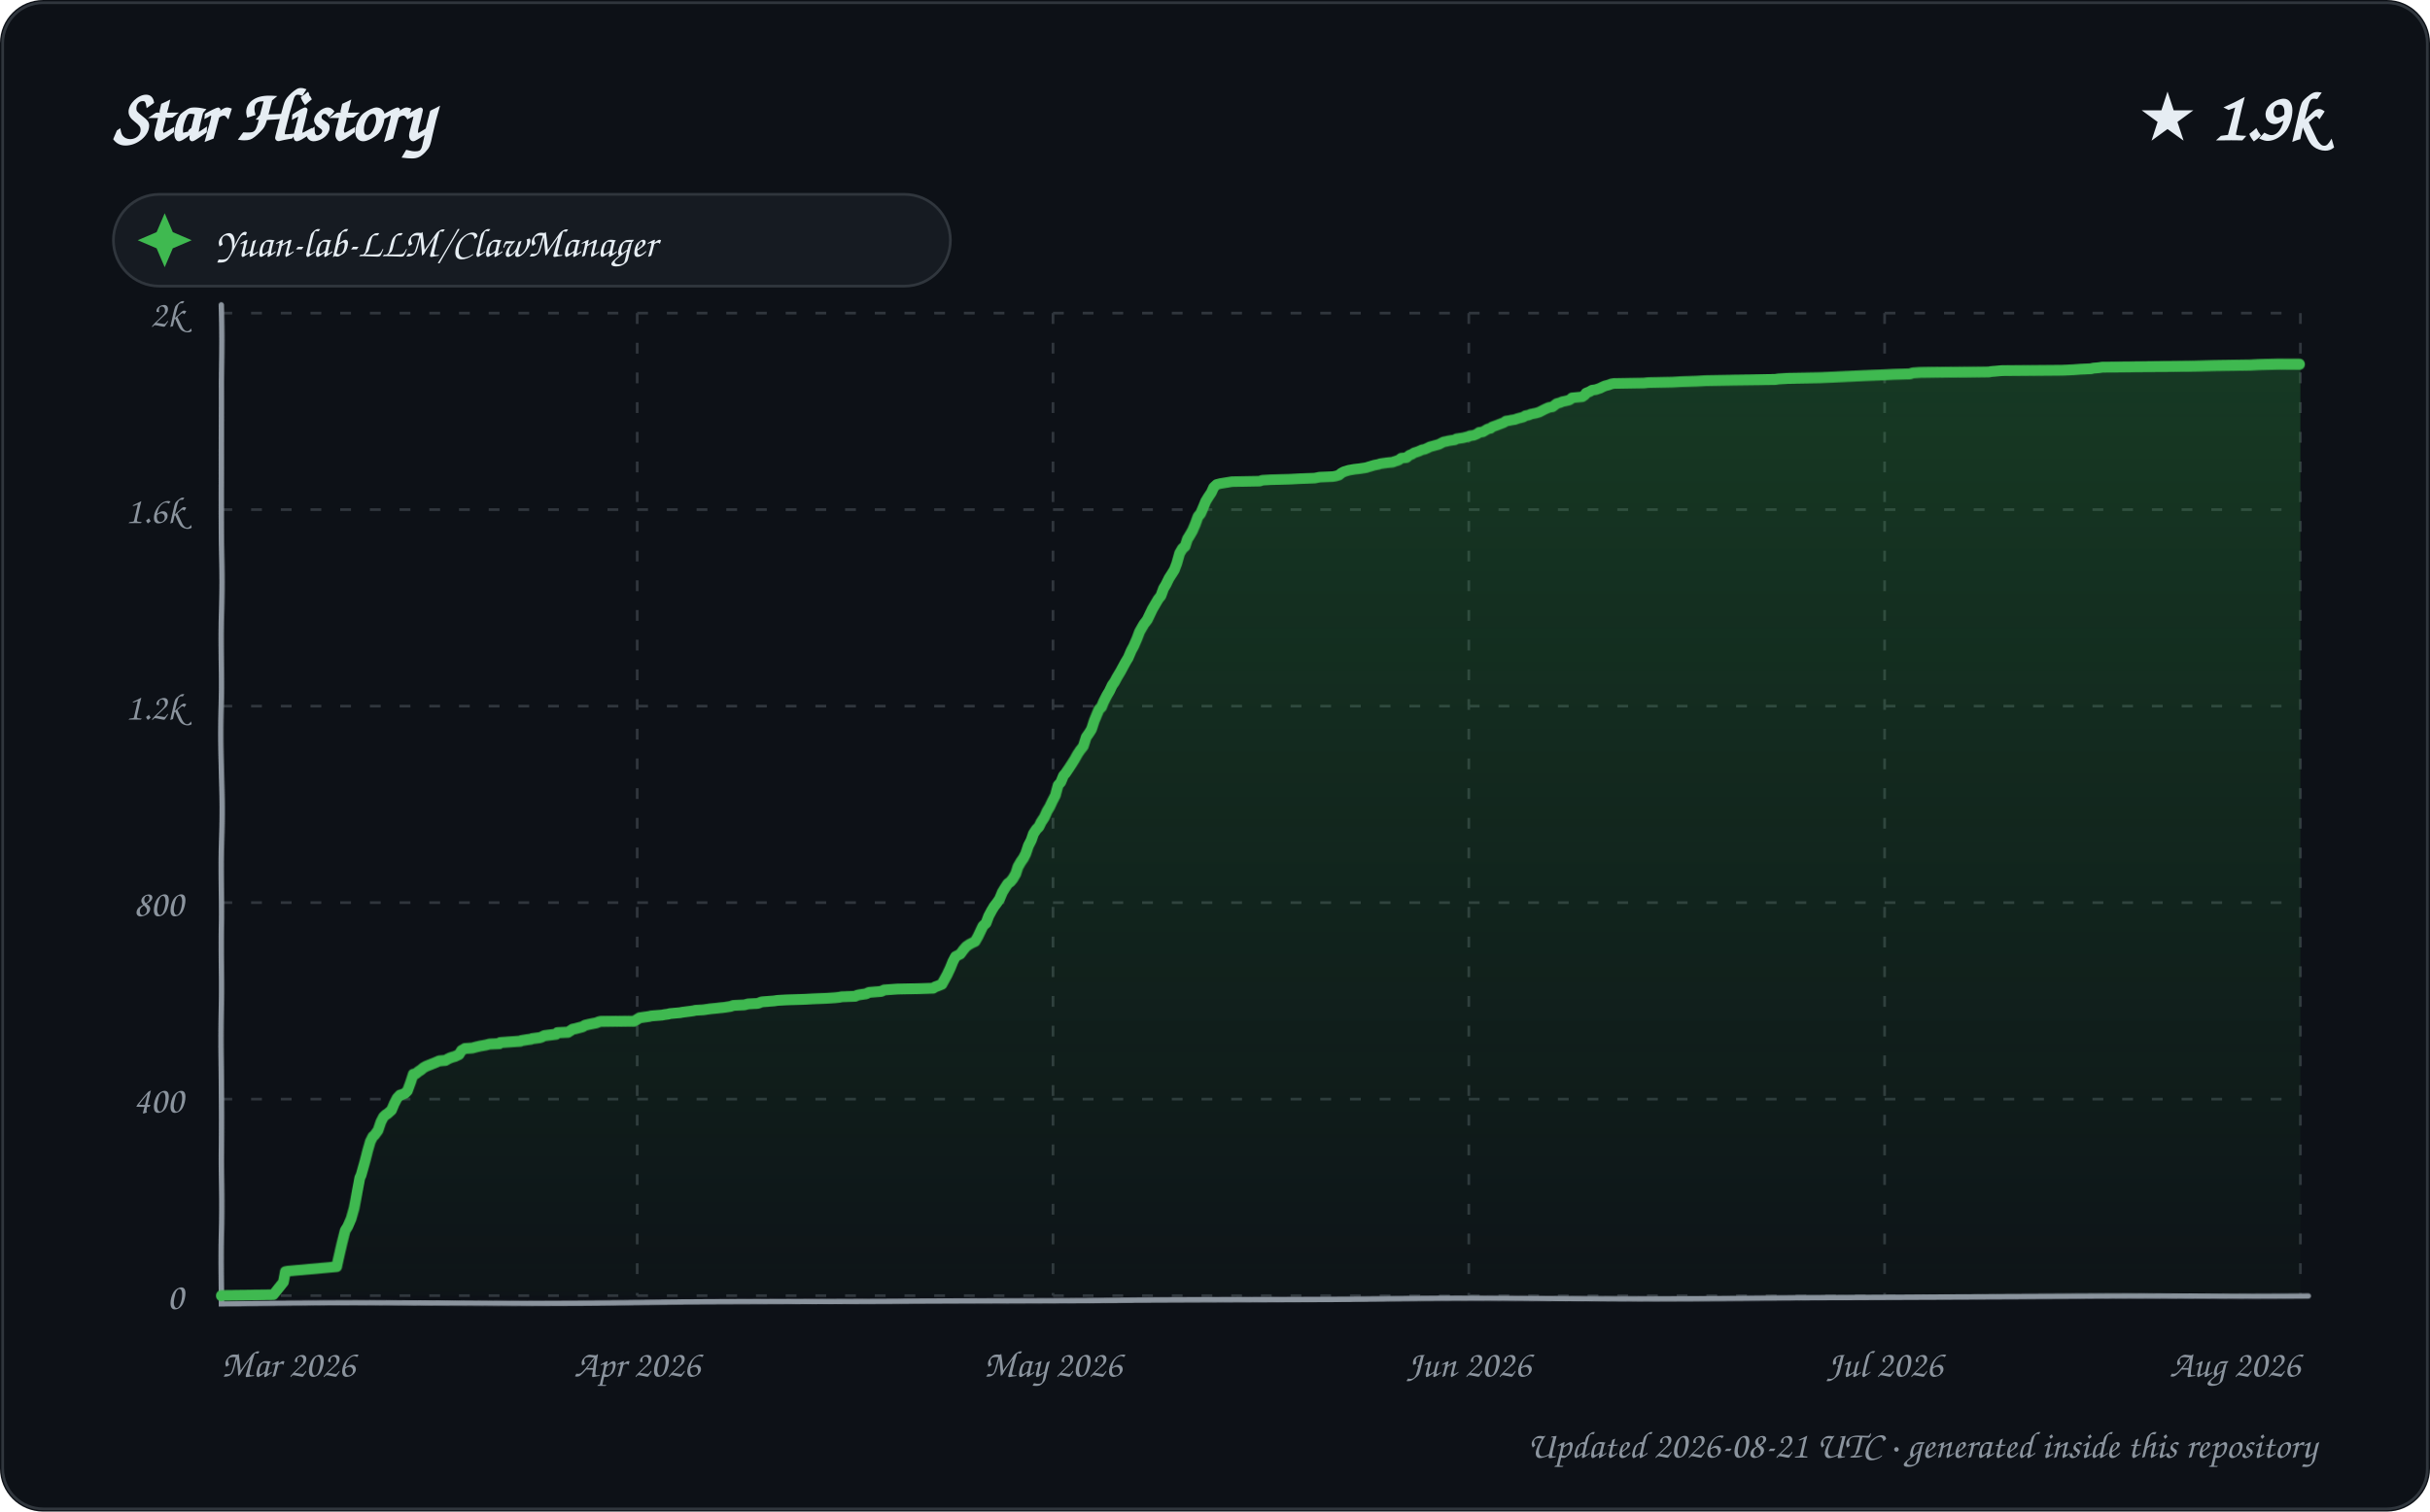
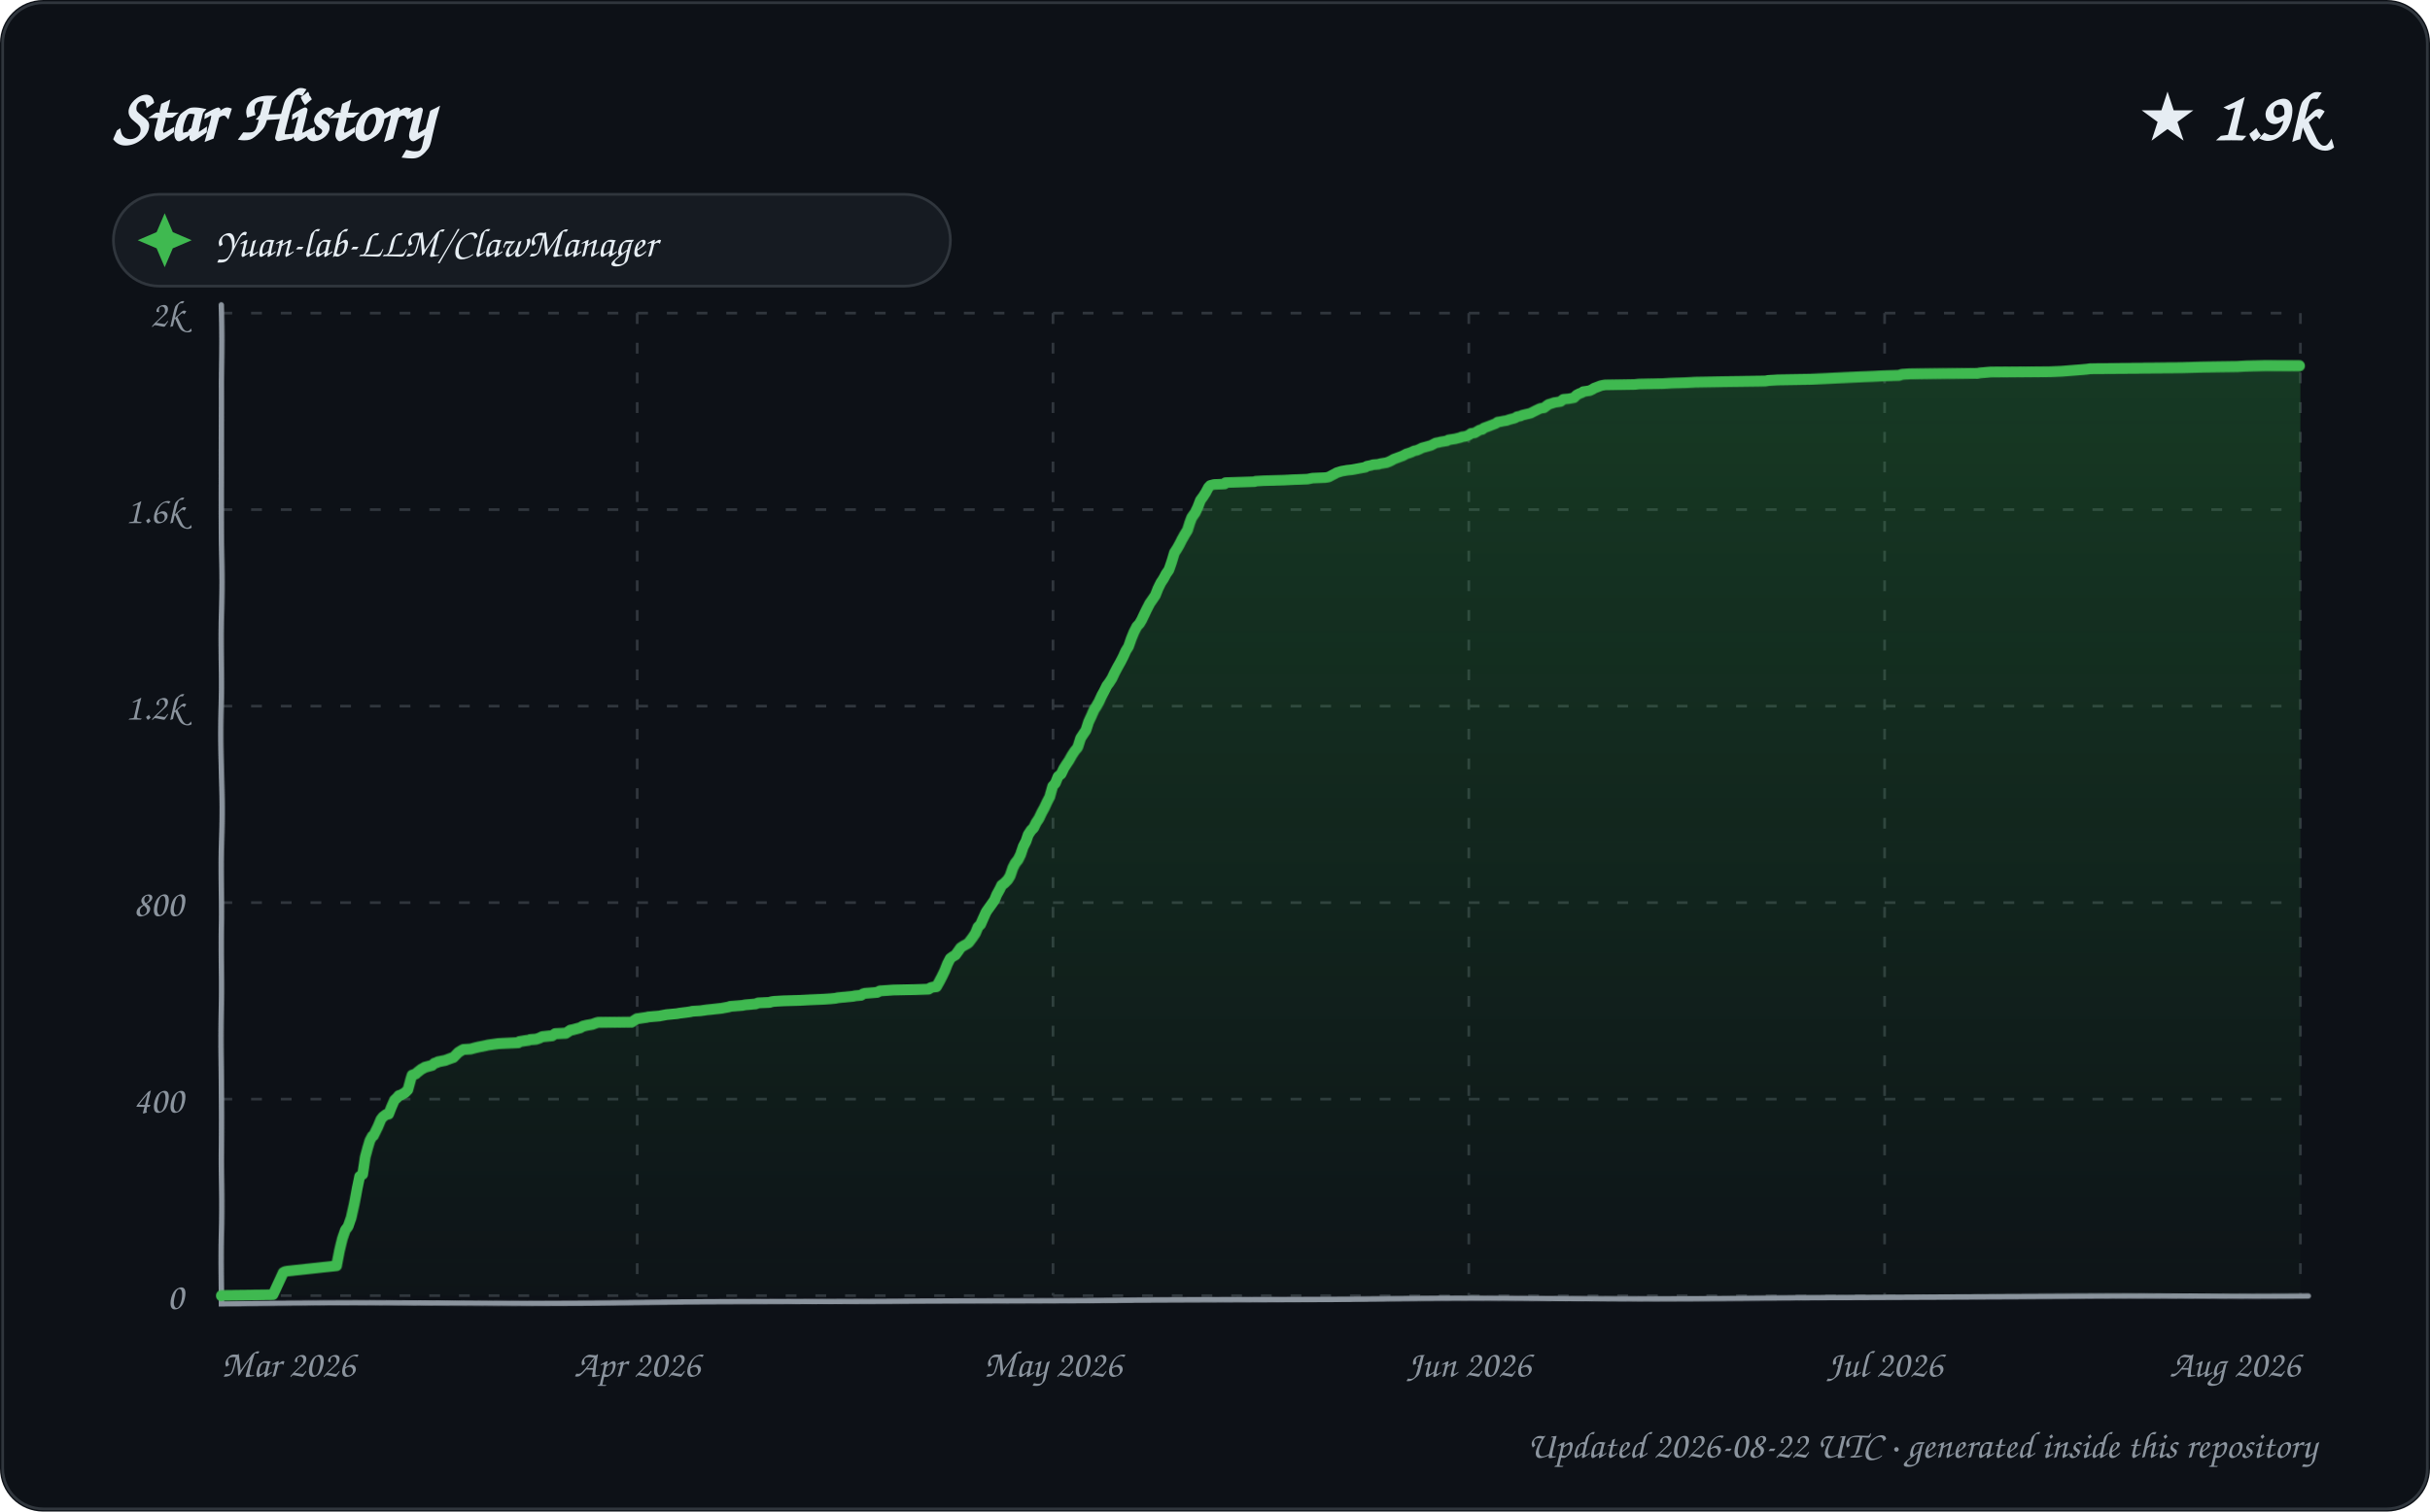
<svg xmlns="http://www.w3.org/2000/svg" width="900" height="560" viewBox="0 0 900 560" role="img" aria-labelledby="title description">
  <defs>
    <linearGradient id="area" x1="0" y1="0" x2="0" y2="1">
      <stop offset="0%" stop-color="#2ea043" stop-opacity="0.28" />
      <stop offset="100%" stop-color="#2ea043" stop-opacity="0.02" />
    </linearGradient>
    <filter id="sketch" x="-3%" y="-3%" width="106%" height="106%">
      <feTurbulence type="fractalNoise" baseFrequency="0.012 0.035" numOctaves="1" seed="23" result="noise" />
      <feDisplacementMap in="SourceGraphic" in2="noise" scale="1.35" xChannelSelector="R" yChannelSelector="G" />
    </filter>
    <style>
      text { font-family: "Comic Sans MS", "Segoe Print", "Bradley Hand", ui-rounded, cursive; fill: #e6edf3; }
      .tick { font-size: 14px; fill: #8b949e; }
      .empty { font-size: 21px; fill: #8b949e; }
    </style>
  </defs>
  <rect width="900" height="560" rx="16" fill="#0d1117" />
  <rect x="1" y="1" width="898" height="558" rx="15" fill="none" stroke="#30363d" />
  <text x="42" y="52" font-size="27" font-weight="700">Star History</text>
  <text x="858" y="52" text-anchor="end" font-size="25" font-weight="700">★ 1.9k</text>
  <g transform="translate(42 72)">
    <rect width="310" height="34" rx="17" fill="#161b22" stroke="#30363d" />
    <path d="M 19 7 L 22 14 L 29 17 L 22 20 L 19 27 L 16 20 L 9 17 L 16 14 Z" fill="#3fb950" />
    <text x="38" y="23" font-size="15">Yuan-lab-LLM/ClawManager</text>
  </g>
  <g>
    <path d="M 82 480.00 L 852 480.00" stroke="#30363d" stroke-width="1" stroke-dasharray="4 7" />
    <text x="68" y="485.00" text-anchor="end" class="tick">0</text>
    <path d="M 82 407.20 L 852 407.20" stroke="#30363d" stroke-width="1" stroke-dasharray="4 7" />
    <text x="68" y="412.20" text-anchor="end" class="tick">400</text>
    <path d="M 82 334.40 L 852 334.40" stroke="#30363d" stroke-width="1" stroke-dasharray="4 7" />
    <text x="68" y="339.40" text-anchor="end" class="tick">800</text>
    <path d="M 82 261.60 L 852 261.60" stroke="#30363d" stroke-width="1" stroke-dasharray="4 7" />
    <text x="68" y="266.60" text-anchor="end" class="tick">1.2k</text>
    <path d="M 82 188.80 L 852 188.80" stroke="#30363d" stroke-width="1" stroke-dasharray="4 7" />
    <text x="68" y="193.80" text-anchor="end" class="tick">1.6k</text>
    <path d="M 82 116.00 L 852 116.00" stroke="#30363d" stroke-width="1" stroke-dasharray="4 7" />
    <text x="68" y="121.00" text-anchor="end" class="tick">2k</text>
    <path d="M 82.00 116 L 82.00 480" stroke="#30363d" stroke-width="1" stroke-dasharray="4 7" />
    <text x="82.00" y="510" text-anchor="start" class="tick">Mar 2026</text>
    <path d="M 236.00 116 L 236.00 480" stroke="#30363d" stroke-width="1" stroke-dasharray="4 7" />
    <text x="236.00" y="510" text-anchor="middle" class="tick">Apr 2026</text>
    <path d="M 390.00 116 L 390.00 480" stroke="#30363d" stroke-width="1" stroke-dasharray="4 7" />
    <text x="390.00" y="510" text-anchor="middle" class="tick">May 2026</text>
    <path d="M 544.00 116 L 544.00 480" stroke="#30363d" stroke-width="1" stroke-dasharray="4 7" />
    <text x="544.00" y="510" text-anchor="middle" class="tick">Jun 2026</text>
    <path d="M 698.00 116 L 698.00 480" stroke="#30363d" stroke-width="1" stroke-dasharray="4 7" />
    <text x="698.00" y="510" text-anchor="middle" class="tick">Jul 2026</text>
    <path d="M 852.00 116 L 852.00 480" stroke="#30363d" stroke-width="1" stroke-dasharray="4 7" />
    <text x="852.00" y="510" text-anchor="end" class="tick">Aug 2026</text>
    <path d="M 82 113 L 82 483 L 855 480" fill="none" stroke="#8b949e" stroke-width="2" stroke-linecap="round" filter="url(#sketch)" />
-     <path d="M 82.00 480.00 L 82.00 479.82 L 101.21 479.64 L 105.00 474.90 L 105.79 470.90 L 106.75 470.72 L 124.91 469.08 L 125.99 464.17 L 126.95 459.80 L 127.88 455.79 L 128.79 454.34 L 129.94 451.61 L 130.93 447.79 L 131.98 441.60 L 132.92 436.50 L 133.37 435.59 L 134.94 430.13 L 135.94 426.31 L 136.98 422.85 L 137.92 421.03 L 138.56 420.49 L 139.90 418.67 L 140.97 415.57 L 141.91 413.75 L 142.88 412.84 L 143.30 412.66 L 144.95 411.20 L 145.94 408.84 L 146.97 406.84 L 148.00 405.74 L 148.72 405.56 L 149.95 405.02 L 150.83 404.11 L 151.96 401.01 L 152.91 398.10 L 153.84 397.92 L 154.73 397.19 L 155.84 396.46 L 156.71 395.73 L 157.67 395.19 L 160.93 393.91 L 161.77 393.55 L 162.60 393.19 L 164.94 393.00 L 165.86 392.46 L 166.65 392.09 L 167.75 391.73 L 168.45 391.55 L 170.00 390.82 L 170.88 389.36 L 171.87 388.82 L 172.10 388.64 L 174.90 388.45 L 176.25 388.09 L 177.74 387.73 L 179.87 387.36 L 180.56 387.18 L 181.27 387.00 L 184.98 386.82 L 185.19 386.45 L 192.79 385.91 L 193.06 385.72 L 195.31 385.36 L 196.70 385.18 L 197.02 385.00 L 199.86 384.63 L 200.48 384.45 L 201.62 383.90 L 206.00 383.36 L 206.43 382.81 L 210.40 382.63 L 211.83 381.72 L 212.07 381.54 L 213.02 381.36 L 215.81 380.63 L 216.72 380.08 L 218.21 379.72 L 220.92 379.17 L 221.80 378.81 L 222.54 378.63 L 234.90 378.44 L 235.50 378.08 L 236.94 377.17 L 240.51 376.62 L 241.19 376.44 L 245.25 376.08 L 246.13 375.90 L 247.52 375.71 L 248.03 375.53 L 251.84 375.17 L 252.74 374.99 L 255.55 374.62 L 256.81 374.44 L 257.51 374.26 L 260.42 374.08 L 262.88 373.71 L 264.78 373.53 L 266.34 373.35 L 268.08 373.17 L 270.49 372.80 L 271.45 372.44 L 275.56 372.26 L 276.91 371.89 L 280.53 371.71 L 281.86 371.16 L 286.60 370.80 L 287.75 370.62 L 291.11 370.44 L 297.78 370.25 L 301.31 370.07 L 306.14 369.89 L 309.00 369.71 L 310.82 369.53 L 311.67 369.34 L 316.71 369.16 L 317.46 368.80 L 318.27 368.62 L 320.77 368.25 L 321.94 367.71 L 324.24 367.52 L 326.47 367.34 L 327.56 366.80 L 330.17 366.61 L 332.54 366.43 L 340.60 366.25 L 345.68 366.07 L 346.53 365.52 L 347.11 365.34 L 348.92 364.61 L 349.93 362.79 L 350.91 360.97 L 351.99 358.61 L 352.98 356.06 L 353.90 354.24 L 354.92 353.69 L 355.61 353.33 L 356.89 351.51 L 357.80 350.42 L 358.83 349.69 L 359.79 349.14 L 360.93 348.60 L 362.00 346.59 L 362.99 344.41 L 363.75 342.77 L 364.89 341.68 L 365.82 339.13 L 366.97 336.95 L 367.85 335.49 L 368.83 334.22 L 369.85 332.76 L 370.95 330.21 L 371.97 328.58 L 372.95 327.12 L 373.94 326.39 L 374.88 325.30 L 375.99 323.48 L 376.88 320.93 L 378.00 319.11 L 378.93 317.84 L 379.82 316.20 L 380.85 313.29 L 381.92 311.29 L 382.78 308.92 L 383.91 307.28 L 384.84 306.37 L 385.77 304.55 L 386.89 302.91 L 387.98 300.55 L 388.96 298.91 L 389.88 296.91 L 390.99 294.72 L 391.95 290.90 L 392.90 289.81 L 393.89 287.26 L 394.55 286.53 L 395.97 284.35 L 396.99 282.71 L 397.84 281.26 L 398.89 279.25 L 399.81 277.80 L 400.93 276.34 L 401.98 272.88 L 403.00 271.43 L 403.92 269.97 L 404.97 266.88 L 405.85 264.88 L 406.84 262.69 L 407.83 261.78 L 408.64 259.96 L 409.82 257.78 L 410.94 255.96 L 411.92 253.96 L 412.86 252.68 L 413.65 251.23 L 414.99 249.04 L 415.88 247.40 L 416.87 245.58 L 417.84 243.95 L 418.98 241.22 L 419.84 239.58 L 420.99 236.85 L 421.99 234.12 L 422.90 232.48 L 423.63 231.21 L 424.87 229.57 L 425.93 227.38 L 426.79 225.56 L 427.94 223.56 L 428.99 221.74 L 429.98 220.47 L 430.96 217.74 L 431.92 216.10 L 432.97 213.92 L 433.92 212.46 L 434.96 210.82 L 435.88 208.46 L 436.95 204.82 L 437.95 203.18 L 439.00 202.27 L 439.89 199.72 L 440.95 198.08 L 441.83 196.63 L 442.93 194.26 L 443.99 191.53 L 444.96 190.44 L 445.93 188.25 L 446.90 185.89 L 447.90 184.25 L 448.98 182.61 L 449.86 180.61 L 450.98 179.52 L 452.34 179.15 L 456.63 178.43 L 466.87 178.24 L 467.80 177.88 L 470.87 177.70 L 478.01 177.52 L 481.66 177.33 L 487.06 177.15 L 488.85 176.79 L 493.65 176.61 L 494.76 176.42 L 495.95 176.06 L 496.80 175.33 L 497.79 174.79 L 499.59 174.24 L 501.69 173.88 L 503.46 173.69 L 505.90 173.33 L 506.46 173.15 L 508.91 172.42 L 510.72 172.06 L 511.17 171.87 L 513.89 171.51 L 515.86 171.33 L 516.22 171.15 L 517.94 170.60 L 518.89 169.87 L 520.87 169.69 L 521.91 168.78 L 522.90 168.42 L 523.69 167.87 L 524.36 167.69 L 525.42 167.32 L 526.59 166.78 L 527.56 166.60 L 528.81 166.05 L 529.50 165.69 L 530.88 165.32 L 532.85 164.78 L 533.54 164.41 L 534.60 163.87 L 535.70 163.68 L 536.35 163.50 L 538.75 163.14 L 539.29 162.77 L 541.78 162.41 L 543.97 161.86 L 544.21 161.68 L 545.68 161.50 L 546.98 160.95 L 547.66 160.41 L 549.05 160.23 L 550.87 159.13 L 551.86 158.95 L 552.45 158.41 L 553.99 157.86 L 554.92 157.50 L 556.81 156.77 L 557.53 156.22 L 558.79 156.04 L 559.60 155.86 L 560.84 155.68 L 561.82 155.31 L 563.94 154.77 L 564.81 154.22 L 565.95 154.04 L 566.69 153.67 L 568.53 153.31 L 569.78 152.95 L 570.86 152.40 L 571.92 151.85 L 572.30 151.67 L 573.51 151.13 L 574.79 150.94 L 575.98 150.03 L 576.44 149.67 L 577.71 149.31 L 578.56 148.94 L 579.44 148.76 L 580.98 148.40 L 581.81 147.85 L 582.14 147.49 L 584.15 147.30 L 585.93 147.12 L 586.95 146.39 L 587.43 145.67 L 588.78 145.12 L 589.67 144.57 L 591.01 144.39 L 592.56 143.85 L 593.67 143.30 L 594.50 142.94 L 595.90 142.57 L 596.79 142.21 L 597.79 142.03 L 608.84 141.84 L 610.51 141.66 L 619.50 141.48 L 622.47 141.30 L 628.17 141.12 L 631.58 140.93 L 642.66 140.75 L 657.49 140.57 L 658.71 140.39 L 662.14 140.21 L 674.49 140.02 L 679.35 139.84 L 683.64 139.66 L 692.64 139.30 L 697.84 139.11 L 701.63 138.93 L 707.63 138.75 L 708.66 138.39 L 711.45 138.20 L 723.92 138.02 L 736.72 137.84 L 737.61 137.66 L 741.67 137.29 L 763.77 137.11 L 768.00 136.93 L 770.48 136.75 L 774.58 136.57 L 775.29 136.38 L 777.44 136.20 L 778.66 136.02 L 812.80 135.84 L 820.30 135.66 L 833.66 135.47 L 836.76 135.29 L 843.69 135.11 L 852.00 135.11 L 852.00 480.00 L 82.00 480.00 Z" fill="url(#area)" />
-     <path d="M 82.00 480.00 L 82.00 479.82 L 101.21 479.64 L 105.00 474.90 L 105.79 470.90 L 106.75 470.72 L 124.91 469.08 L 125.99 464.17 L 126.95 459.80 L 127.88 455.79 L 128.79 454.34 L 129.94 451.61 L 130.93 447.79 L 131.98 441.60 L 132.92 436.50 L 133.37 435.59 L 134.94 430.13 L 135.94 426.31 L 136.98 422.85 L 137.92 421.03 L 138.56 420.49 L 139.90 418.67 L 140.97 415.57 L 141.91 413.75 L 142.88 412.84 L 143.30 412.66 L 144.95 411.20 L 145.94 408.84 L 146.97 406.84 L 148.00 405.74 L 148.72 405.56 L 149.95 405.02 L 150.83 404.11 L 151.96 401.01 L 152.91 398.10 L 153.84 397.92 L 154.73 397.19 L 155.84 396.46 L 156.71 395.73 L 157.67 395.19 L 160.93 393.91 L 161.77 393.55 L 162.60 393.19 L 164.94 393.00 L 165.86 392.46 L 166.65 392.09 L 167.75 391.73 L 168.45 391.55 L 170.00 390.82 L 170.88 389.36 L 171.87 388.82 L 172.10 388.64 L 174.90 388.45 L 176.25 388.09 L 177.74 387.73 L 179.87 387.36 L 180.56 387.18 L 181.27 387.00 L 184.98 386.82 L 185.19 386.45 L 192.79 385.91 L 193.06 385.72 L 195.31 385.36 L 196.70 385.18 L 197.02 385.00 L 199.86 384.63 L 200.48 384.45 L 201.62 383.90 L 206.00 383.36 L 206.43 382.81 L 210.40 382.63 L 211.83 381.72 L 212.07 381.54 L 213.02 381.36 L 215.81 380.63 L 216.72 380.08 L 218.21 379.72 L 220.92 379.17 L 221.80 378.81 L 222.54 378.63 L 234.90 378.44 L 235.50 378.08 L 236.94 377.17 L 240.51 376.62 L 241.19 376.44 L 245.25 376.08 L 246.13 375.90 L 247.52 375.71 L 248.03 375.53 L 251.84 375.17 L 252.74 374.99 L 255.55 374.62 L 256.81 374.44 L 257.51 374.26 L 260.42 374.08 L 262.88 373.71 L 264.78 373.53 L 266.34 373.35 L 268.08 373.17 L 270.49 372.80 L 271.45 372.44 L 275.56 372.26 L 276.91 371.89 L 280.53 371.71 L 281.86 371.16 L 286.60 370.80 L 287.75 370.62 L 291.11 370.44 L 297.78 370.25 L 301.31 370.07 L 306.14 369.89 L 309.00 369.71 L 310.82 369.53 L 311.67 369.34 L 316.71 369.16 L 317.46 368.80 L 318.27 368.62 L 320.77 368.25 L 321.94 367.71 L 324.24 367.52 L 326.47 367.34 L 327.56 366.80 L 330.17 366.61 L 332.54 366.43 L 340.60 366.25 L 345.68 366.07 L 346.53 365.52 L 347.11 365.34 L 348.92 364.61 L 349.93 362.79 L 350.91 360.97 L 351.99 358.61 L 352.98 356.06 L 353.90 354.24 L 354.92 353.69 L 355.61 353.33 L 356.89 351.51 L 357.80 350.42 L 358.83 349.69 L 359.79 349.14 L 360.93 348.60 L 362.00 346.59 L 362.99 344.41 L 363.75 342.77 L 364.89 341.68 L 365.82 339.13 L 366.97 336.95 L 367.85 335.49 L 368.83 334.22 L 369.85 332.76 L 370.95 330.21 L 371.97 328.58 L 372.95 327.12 L 373.94 326.39 L 374.88 325.30 L 375.99 323.48 L 376.88 320.93 L 378.00 319.11 L 378.93 317.84 L 379.82 316.20 L 380.85 313.29 L 381.92 311.29 L 382.78 308.92 L 383.91 307.28 L 384.84 306.37 L 385.77 304.55 L 386.89 302.91 L 387.98 300.55 L 388.96 298.91 L 389.88 296.91 L 390.99 294.72 L 391.95 290.90 L 392.90 289.81 L 393.89 287.26 L 394.55 286.53 L 395.97 284.35 L 396.99 282.71 L 397.84 281.26 L 398.89 279.25 L 399.81 277.80 L 400.93 276.34 L 401.98 272.88 L 403.00 271.43 L 403.92 269.97 L 404.97 266.88 L 405.85 264.88 L 406.84 262.69 L 407.83 261.78 L 408.64 259.96 L 409.82 257.78 L 410.94 255.96 L 411.92 253.96 L 412.86 252.68 L 413.65 251.23 L 414.99 249.04 L 415.88 247.40 L 416.87 245.58 L 417.84 243.95 L 418.98 241.22 L 419.84 239.58 L 420.99 236.85 L 421.99 234.12 L 422.90 232.48 L 423.63 231.21 L 424.87 229.57 L 425.93 227.38 L 426.79 225.56 L 427.94 223.56 L 428.99 221.74 L 429.98 220.47 L 430.96 217.74 L 431.92 216.10 L 432.97 213.92 L 433.92 212.46 L 434.96 210.82 L 435.88 208.46 L 436.95 204.82 L 437.95 203.18 L 439.00 202.27 L 439.89 199.72 L 440.95 198.08 L 441.83 196.63 L 442.93 194.26 L 443.99 191.53 L 444.96 190.44 L 445.93 188.25 L 446.90 185.89 L 447.90 184.25 L 448.98 182.61 L 449.86 180.61 L 450.98 179.52 L 452.34 179.15 L 456.63 178.43 L 466.87 178.24 L 467.80 177.88 L 470.87 177.70 L 478.01 177.52 L 481.66 177.33 L 487.06 177.15 L 488.85 176.79 L 493.65 176.61 L 494.76 176.42 L 495.95 176.06 L 496.80 175.33 L 497.79 174.79 L 499.59 174.24 L 501.69 173.88 L 503.46 173.69 L 505.90 173.33 L 506.46 173.15 L 508.91 172.42 L 510.72 172.06 L 511.17 171.87 L 513.89 171.51 L 515.86 171.33 L 516.22 171.15 L 517.94 170.60 L 518.89 169.87 L 520.87 169.69 L 521.91 168.78 L 522.90 168.42 L 523.69 167.87 L 524.36 167.69 L 525.42 167.32 L 526.59 166.78 L 527.56 166.60 L 528.81 166.05 L 529.50 165.69 L 530.88 165.32 L 532.85 164.78 L 533.54 164.41 L 534.60 163.87 L 535.70 163.68 L 536.35 163.50 L 538.75 163.14 L 539.29 162.77 L 541.78 162.41 L 543.97 161.86 L 544.21 161.68 L 545.68 161.50 L 546.98 160.95 L 547.66 160.41 L 549.05 160.23 L 550.87 159.13 L 551.86 158.95 L 552.45 158.41 L 553.99 157.86 L 554.92 157.50 L 556.81 156.77 L 557.53 156.22 L 558.79 156.04 L 559.60 155.86 L 560.84 155.68 L 561.82 155.31 L 563.94 154.77 L 564.81 154.22 L 565.95 154.04 L 566.69 153.67 L 568.53 153.31 L 569.78 152.95 L 570.86 152.40 L 571.92 151.85 L 572.30 151.67 L 573.51 151.13 L 574.79 150.94 L 575.98 150.03 L 576.44 149.67 L 577.71 149.31 L 578.56 148.94 L 579.44 148.76 L 580.98 148.40 L 581.81 147.85 L 582.14 147.49 L 584.15 147.30 L 585.93 147.12 L 586.95 146.39 L 587.43 145.67 L 588.78 145.12 L 589.67 144.57 L 591.01 144.39 L 592.56 143.85 L 593.67 143.30 L 594.50 142.94 L 595.90 142.57 L 596.79 142.21 L 597.79 142.03 L 608.84 141.84 L 610.51 141.66 L 619.50 141.48 L 622.47 141.30 L 628.17 141.12 L 631.58 140.93 L 642.66 140.75 L 657.49 140.57 L 658.71 140.39 L 662.14 140.21 L 674.49 140.02 L 679.35 139.84 L 683.64 139.66 L 692.64 139.30 L 697.84 139.11 L 701.63 138.93 L 707.63 138.75 L 708.66 138.39 L 711.45 138.20 L 723.92 138.02 L 736.72 137.84 L 737.61 137.66 L 741.67 137.29 L 763.77 137.11 L 768.00 136.93 L 770.48 136.75 L 774.58 136.57 L 775.29 136.38 L 777.44 136.20 L 778.66 136.02 L 812.80 135.84 L 820.30 135.66 L 833.66 135.47 L 836.76 135.29 L 843.69 135.11 L 852.00 135.11" fill="none" stroke="#3fb950" stroke-width="4" stroke-linecap="round" stroke-linejoin="round" filter="url(#sketch)" />
+     <path d="M 82.00 480.00 L 82.00 479.82 L 101.08 479.64 L 104.99 471.26 L 105.64 470.90 L 106.59 470.72 L 124.88 468.72 L 125.94 463.07 L 126.92 458.71 L 127.94 455.61 L 128.92 454.34 L 129.95 451.24 L 130.92 446.33 L 131.94 440.51 L 132.88 435.96 L 133.98 435.23 L 135.00 428.68 L 135.97 425.22 L 136.82 422.49 L 137.73 420.85 L 138.19 420.67 L 139.91 417.21 L 140.98 414.66 L 141.69 413.75 L 142.91 412.84 L 143.89 412.66 L 144.89 410.11 L 146.00 407.56 L 146.99 406.65 L 147.57 405.93 L 148.29 405.74 L 149.91 404.83 L 150.98 403.74 L 152.00 399.92 L 152.46 398.46 L 153.93 397.92 L 154.26 397.55 L 155.91 396.28 L 156.96 395.73 L 157.18 395.55 L 159.97 394.82 L 160.75 394.10 L 161.87 393.73 L 162.08 393.55 L 164.85 393.00 L 165.32 392.82 L 166.77 392.28 L 167.89 391.91 L 169.68 390.09 L 170.86 389.36 L 171.53 389.00 L 174.30 388.82 L 175.64 388.45 L 176.39 388.27 L 177.12 388.09 L 179.93 387.54 L 180.63 387.36 L 184.53 386.82 L 191.98 386.45 L 192.34 386.09 L 194.58 385.72 L 195.96 385.54 L 196.29 385.36 L 198.60 385.18 L 199.72 384.81 L 200.85 384.27 L 204.54 383.90 L 205.63 383.18 L 209.58 382.99 L 211.00 382.08 L 211.23 381.90 L 212.18 381.72 L 214.95 380.99 L 215.86 380.45 L 217.34 380.08 L 219.41 379.72 L 220.90 379.17 L 221.64 378.99 L 233.92 378.81 L 234.51 378.44 L 235.95 377.53 L 239.49 376.99 L 240.17 376.81 L 244.21 376.44 L 245.07 376.26 L 246.96 375.90 L 250.75 375.53 L 251.65 375.35 L 254.43 374.99 L 255.69 374.80 L 256.38 374.62 L 259.27 374.44 L 261.72 374.08 L 263.61 373.89 L 265.16 373.71 L 266.89 373.53 L 269.90 372.98 L 270.23 372.80 L 274.85 372.44 L 275.66 372.26 L 279.78 371.89 L 280.58 371.53 L 284.94 371.35 L 285.29 371.16 L 286.43 370.98 L 289.76 370.80 L 296.40 370.62 L 299.90 370.44 L 304.70 370.25 L 307.54 370.07 L 309.35 369.89 L 310.19 369.71 L 315.94 369.16 L 316.75 368.98 L 318.86 368.80 L 319.75 368.25 L 320.40 368.07 L 322.68 367.89 L 324.89 367.71 L 325.99 367.16 L 328.57 366.98 L 330.93 366.80 L 338.94 366.61 L 343.98 366.43 L 344.83 365.89 L 345.40 365.70 L 346.90 365.52 L 347.95 363.70 L 348.90 361.88 L 349.95 359.70 L 350.98 356.97 L 351.97 354.97 L 352.94 354.24 L 353.85 353.69 L 354.98 352.05 L 355.69 350.96 L 356.73 350.23 L 357.69 349.69 L 358.53 349.14 L 359.96 347.14 L 361.00 345.50 L 361.94 343.14 L 362.86 342.23 L 363.95 339.68 L 364.94 337.49 L 365.95 336.04 L 366.99 334.58 L 368.00 333.13 L 368.85 331.12 L 369.98 329.12 L 370.70 327.67 L 371.70 326.94 L 373.00 325.66 L 373.92 324.21 L 374.98 321.30 L 375.87 319.66 L 376.94 318.38 L 377.90 316.56 L 378.93 313.65 L 379.99 311.65 L 380.84 309.28 L 381.97 307.65 L 382.89 306.74 L 383.82 304.92 L 384.93 303.28 L 385.98 301.09 L 386.99 299.27 L 387.90 297.27 L 388.91 295.27 L 389.96 291.27 L 390.91 290.17 L 391.89 287.63 L 392.99 286.72 L 393.99 284.53 L 394.99 282.89 L 395.81 281.62 L 396.85 279.62 L 397.76 278.16 L 398.88 276.71 L 399.92 273.25 L 400.99 271.61 L 401.85 270.34 L 402.89 267.24 L 403.96 265.06 L 405.00 262.87 L 405.99 261.42 L 406.99 259.78 L 407.96 257.78 L 409.00 255.96 L 409.93 254.14 L 410.92 252.86 L 411.88 251.41 L 412.85 249.41 L 413.93 247.40 L 414.95 245.58 L 415.97 243.58 L 416.93 241.40 L 417.93 239.76 L 418.96 236.67 L 419.90 234.30 L 421.00 232.12 L 422.00 231.02 L 422.84 229.57 L 423.97 227.20 L 424.58 225.93 L 425.86 223.38 L 426.85 221.92 L 427.93 220.29 L 428.92 217.74 L 429.98 215.55 L 430.94 214.10 L 431.91 212.28 L 432.94 210.82 L 433.92 208.09 L 435.00 204.63 L 435.99 203.18 L 436.96 201.54 L 437.82 199.90 L 438.91 198.08 L 439.98 196.44 L 440.92 193.71 L 441.66 191.89 L 442.99 190.07 L 443.96 188.07 L 444.94 185.52 L 445.99 184.07 L 446.91 182.61 L 447.94 180.61 L 448.60 179.88 L 449.96 179.52 L 453.89 179.34 L 454.23 178.79 L 464.98 178.43 L 465.33 178.24 L 468.37 178.06 L 475.47 177.88 L 479.09 177.70 L 484.46 177.52 L 486.23 177.15 L 491.00 176.97 L 492.11 176.79 L 493.83 175.88 L 494.54 175.51 L 495.12 175.15 L 496.91 174.60 L 498.99 174.24 L 500.75 174.06 L 503.74 173.51 L 505.72 173.15 L 506.17 172.78 L 507.96 172.42 L 508.41 172.24 L 510.68 172.06 L 511.11 171.87 L 513.43 171.51 L 514.40 171.15 L 515.52 170.60 L 516.08 170.24 L 518.56 169.33 L 519.53 168.96 L 520.86 168.23 L 521.52 168.05 L 522.57 167.69 L 523.74 167.14 L 524.70 166.96 L 525.94 166.41 L 526.62 166.05 L 527.99 165.69 L 529.96 165.14 L 530.64 164.78 L 531.69 164.23 L 532.78 164.05 L 533.43 163.87 L 535.81 163.50 L 536.35 163.14 L 538.83 162.77 L 541.00 162.23 L 541.24 162.05 L 542.70 161.86 L 543.99 161.32 L 544.66 160.77 L 546.05 160.59 L 547.86 159.50 L 548.84 159.32 L 549.43 158.77 L 550.96 158.22 L 551.88 157.86 L 553.76 157.13 L 554.47 156.59 L 555.73 156.40 L 556.53 156.22 L 557.76 156.04 L 558.74 155.68 L 560.84 155.13 L 561.71 154.58 L 562.84 154.40 L 563.58 154.04 L 565.91 153.49 L 566.65 153.31 L 567.72 152.76 L 568.77 152.22 L 569.92 151.67 L 570.35 151.49 L 571.62 151.31 L 572.80 150.40 L 573.26 150.03 L 574.96 149.49 L 575.37 149.31 L 577.78 148.94 L 578.93 148.03 L 580.92 147.85 L 582.82 147.49 L 583.93 146.39 L 584.99 145.85 L 585.97 145.48 L 586.40 145.12 L 587.73 144.94 L 588.78 144.76 L 589.89 144.21 L 590.38 143.85 L 591.84 143.30 L 592.73 142.94 L 593.48 142.75 L 594.47 142.57 L 605.46 142.39 L 607.11 142.21 L 616.05 142.03 L 618.99 141.84 L 624.66 141.66 L 628.04 141.48 L 639.05 141.30 L 653.79 141.12 L 655.00 140.93 L 658.41 140.75 L 670.68 140.57 L 675.51 140.39 L 679.77 140.21 L 688.72 139.84 L 693.88 139.66 L 697.65 139.48 L 703.61 139.30 L 704.64 138.93 L 707.41 138.75 L 719.79 138.57 L 732.51 138.39 L 733.40 138.20 L 737.43 137.84 L 759.39 137.66 L 763.59 137.48 L 766.05 137.29 L 770.83 136.93 L 772.97 136.75 L 774.19 136.57 L 808.10 136.38 L 815.55 136.20 L 828.83 136.02 L 831.91 135.84 L 838.79 135.66 L 852.00 135.66 L 852.00 480.00 L 82.00 480.00 Z" fill="url(#area)" />
+     <path d="M 82.00 480.00 L 82.00 479.82 L 101.08 479.64 L 104.99 471.26 L 105.64 470.90 L 106.59 470.72 L 124.88 468.72 L 125.94 463.07 L 126.92 458.71 L 127.94 455.61 L 128.92 454.34 L 129.95 451.24 L 130.92 446.33 L 131.94 440.51 L 132.88 435.96 L 133.98 435.23 L 135.00 428.68 L 135.97 425.22 L 136.82 422.49 L 137.73 420.85 L 138.19 420.67 L 139.91 417.21 L 140.98 414.66 L 141.69 413.75 L 142.91 412.84 L 143.89 412.66 L 144.89 410.11 L 146.00 407.56 L 146.99 406.65 L 147.57 405.93 L 148.29 405.74 L 149.91 404.83 L 150.98 403.74 L 152.00 399.92 L 152.46 398.46 L 153.93 397.92 L 154.26 397.55 L 155.91 396.28 L 156.96 395.73 L 157.18 395.55 L 159.97 394.82 L 160.75 394.10 L 161.87 393.73 L 162.08 393.55 L 164.85 393.00 L 165.32 392.82 L 166.77 392.28 L 167.89 391.91 L 169.68 390.09 L 170.86 389.36 L 171.53 389.00 L 174.30 388.82 L 175.64 388.45 L 176.39 388.27 L 177.12 388.09 L 179.93 387.54 L 180.63 387.36 L 184.53 386.82 L 191.98 386.45 L 192.34 386.09 L 194.58 385.72 L 195.96 385.54 L 196.29 385.36 L 198.60 385.18 L 199.72 384.81 L 200.85 384.27 L 204.54 383.90 L 205.63 383.18 L 209.58 382.99 L 211.00 382.08 L 211.23 381.90 L 212.18 381.72 L 214.95 380.99 L 215.86 380.45 L 217.34 380.08 L 219.41 379.72 L 220.90 379.17 L 221.64 378.99 L 233.92 378.81 L 234.51 378.44 L 235.95 377.53 L 239.49 376.99 L 240.17 376.81 L 244.21 376.44 L 245.07 376.26 L 246.96 375.90 L 250.75 375.53 L 251.65 375.35 L 254.43 374.99 L 255.69 374.80 L 256.38 374.62 L 259.27 374.44 L 261.72 374.08 L 263.61 373.89 L 265.16 373.71 L 266.89 373.53 L 269.90 372.98 L 270.23 372.80 L 274.85 372.44 L 275.66 372.26 L 279.78 371.89 L 280.58 371.53 L 284.94 371.35 L 285.29 371.16 L 286.43 370.98 L 289.76 370.80 L 296.40 370.62 L 299.90 370.44 L 304.70 370.25 L 307.54 370.07 L 309.35 369.89 L 310.19 369.71 L 315.94 369.16 L 316.75 368.98 L 318.86 368.80 L 319.75 368.25 L 320.40 368.07 L 322.68 367.89 L 324.89 367.71 L 325.99 367.16 L 328.57 366.98 L 330.93 366.80 L 338.94 366.61 L 343.98 366.43 L 344.83 365.89 L 345.40 365.70 L 346.90 365.52 L 347.95 363.70 L 348.90 361.88 L 349.95 359.70 L 350.98 356.97 L 351.97 354.97 L 352.94 354.24 L 353.85 353.69 L 354.98 352.05 L 355.69 350.96 L 356.73 350.23 L 357.69 349.69 L 358.53 349.14 L 359.96 347.14 L 361.00 345.50 L 361.94 343.14 L 362.86 342.23 L 363.95 339.68 L 364.94 337.49 L 365.95 336.04 L 366.99 334.58 L 368.00 333.13 L 368.85 331.12 L 369.98 329.12 L 370.70 327.67 L 371.70 326.94 L 373.00 325.66 L 373.92 324.21 L 374.98 321.30 L 375.87 319.66 L 376.94 318.38 L 377.90 316.56 L 378.93 313.65 L 379.99 311.65 L 380.84 309.28 L 381.97 307.65 L 382.89 306.74 L 383.82 304.92 L 384.93 303.28 L 385.98 301.09 L 386.99 299.27 L 387.90 297.27 L 388.91 295.27 L 389.96 291.27 L 390.91 290.17 L 391.89 287.63 L 392.99 286.72 L 393.99 284.53 L 394.99 282.89 L 395.81 281.62 L 396.85 279.62 L 397.76 278.16 L 398.88 276.71 L 399.92 273.25 L 400.99 271.61 L 401.85 270.34 L 402.89 267.24 L 403.96 265.06 L 405.00 262.87 L 405.99 261.42 L 406.99 259.78 L 407.96 257.78 L 409.00 255.96 L 409.93 254.14 L 410.92 252.86 L 411.88 251.41 L 412.85 249.41 L 413.93 247.40 L 414.95 245.58 L 415.97 243.58 L 416.93 241.40 L 417.93 239.76 L 418.96 236.67 L 419.90 234.30 L 421.00 232.12 L 422.00 231.02 L 422.84 229.57 L 423.97 227.20 L 424.58 225.93 L 425.86 223.38 L 426.85 221.92 L 427.93 220.29 L 428.92 217.74 L 429.98 215.55 L 430.94 214.10 L 431.91 212.28 L 432.94 210.82 L 433.92 208.09 L 435.00 204.63 L 435.99 203.18 L 436.96 201.54 L 437.82 199.90 L 438.91 198.08 L 439.98 196.44 L 440.92 193.71 L 441.66 191.89 L 442.99 190.07 L 443.96 188.07 L 444.94 185.52 L 445.99 184.07 L 446.91 182.61 L 447.94 180.61 L 448.60 179.88 L 449.96 179.52 L 453.89 179.34 L 454.23 178.79 L 464.98 178.43 L 465.33 178.24 L 468.37 178.06 L 475.47 177.88 L 479.09 177.70 L 484.46 177.52 L 486.23 177.15 L 491.00 176.97 L 492.11 176.79 L 493.83 175.88 L 494.54 175.51 L 495.12 175.15 L 496.91 174.60 L 498.99 174.24 L 500.75 174.06 L 503.74 173.51 L 505.72 173.15 L 506.17 172.78 L 507.96 172.42 L 508.41 172.24 L 510.68 172.06 L 511.11 171.87 L 513.43 171.51 L 514.40 171.15 L 515.52 170.60 L 516.08 170.24 L 518.56 169.33 L 519.53 168.96 L 520.86 168.23 L 521.52 168.05 L 522.57 167.69 L 523.74 167.14 L 524.70 166.96 L 525.94 166.41 L 526.62 166.05 L 527.99 165.69 L 529.96 165.14 L 530.64 164.78 L 531.69 164.23 L 532.78 164.05 L 533.43 163.87 L 535.81 163.50 L 536.35 163.14 L 538.83 162.77 L 541.00 162.23 L 541.24 162.05 L 542.70 161.86 L 543.99 161.32 L 544.66 160.77 L 546.05 160.59 L 547.86 159.50 L 548.84 159.32 L 549.43 158.77 L 550.96 158.22 L 551.88 157.86 L 553.76 157.13 L 554.47 156.59 L 555.73 156.40 L 556.53 156.22 L 557.76 156.04 L 558.74 155.68 L 560.84 155.13 L 561.71 154.58 L 562.84 154.40 L 563.58 154.04 L 565.91 153.49 L 566.65 153.31 L 567.72 152.76 L 568.77 152.22 L 569.92 151.67 L 570.35 151.49 L 571.62 151.31 L 572.80 150.40 L 573.26 150.03 L 574.96 149.49 L 575.37 149.31 L 577.78 148.94 L 578.93 148.03 L 580.92 147.85 L 582.82 147.49 L 583.93 146.39 L 584.99 145.85 L 585.97 145.48 L 586.40 145.12 L 587.73 144.94 L 588.78 144.76 L 589.89 144.21 L 590.38 143.85 L 591.84 143.30 L 592.73 142.94 L 593.48 142.75 L 594.47 142.57 L 605.46 142.39 L 607.11 142.21 L 616.05 142.03 L 618.99 141.84 L 624.66 141.66 L 628.04 141.48 L 639.05 141.30 L 653.79 141.12 L 655.00 140.93 L 658.41 140.75 L 670.68 140.57 L 675.51 140.39 L 679.77 140.21 L 688.72 139.84 L 693.88 139.66 L 697.65 139.48 L 703.61 139.30 L 704.64 138.93 L 707.41 138.75 L 719.79 138.57 L 732.51 138.39 L 733.40 138.20 L 737.43 137.84 L 759.39 137.66 L 763.59 137.48 L 766.05 137.29 L 770.83 136.93 L 772.97 136.75 L 774.19 136.57 L 808.10 136.38 L 815.55 136.20 L 828.83 136.02 L 831.91 135.84 L 838.79 135.66 L 852.00 135.66" fill="none" stroke="#3fb950" stroke-width="4" stroke-linecap="round" stroke-linejoin="round" filter="url(#sketch)" />
  </g>
-   <text x="858" y="540" text-anchor="end" class="tick">Updated 2026-08-21 UTC · generated inside this repository</text>
+   <text x="858" y="540" text-anchor="end" class="tick">Updated 2026-08-22 UTC · generated inside this repository</text>
</svg>
